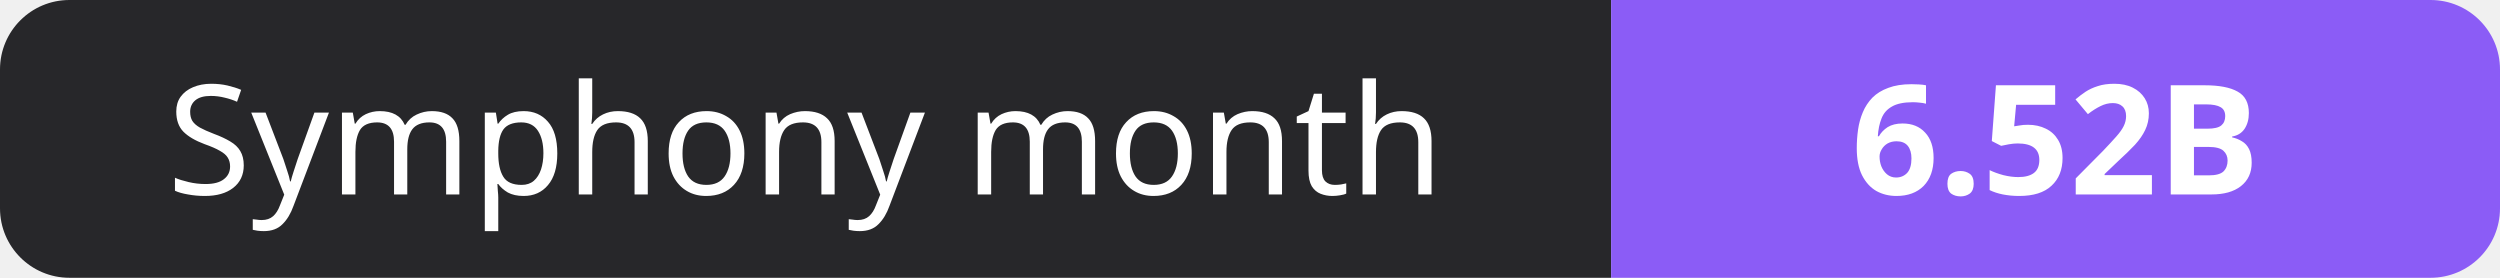
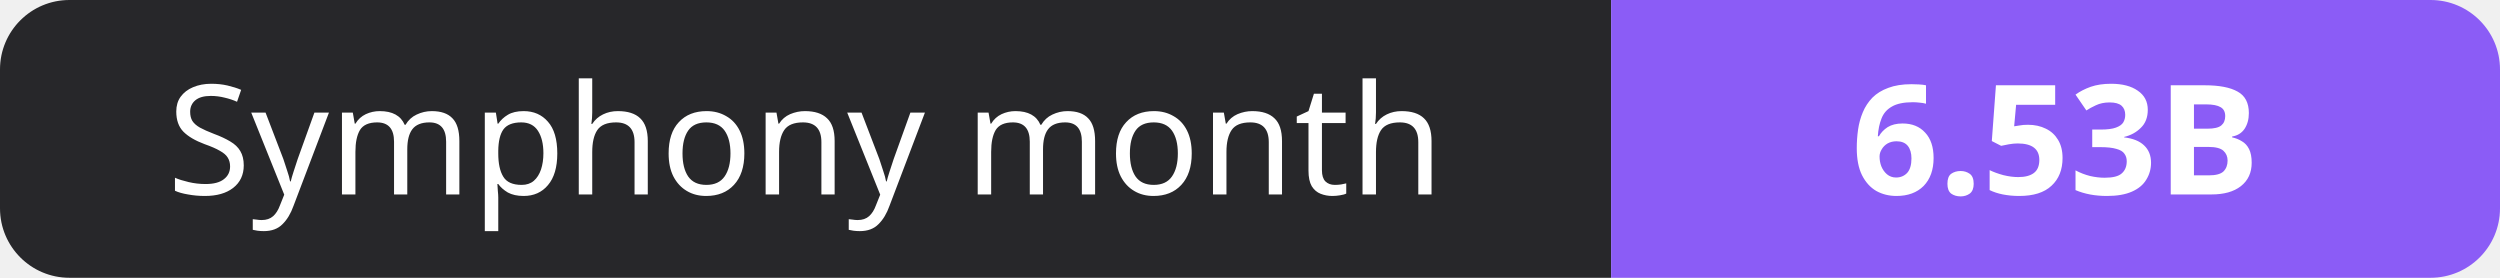
- <svg xmlns="http://www.w3.org/2000/svg" width="180" height="20" role="img" aria-label="Symphony month: 6.52B">
+ <svg xmlns="http://www.w3.org/2000/svg" width="180" height="20" role="img" aria-label="Symphony month: 6.53B">
  <clipPath id="r">
    <rect width="180" height="20" rx="5" fill="#fff" />
  </clipPath>
  <g clip-path="url(#r)">
    <rect width="116" height="20" fill="#27272a" />
    <rect x="116" width="64" height="20" fill="#8b5cf6" />
  </g>
  <g fill="#fff" text-anchor="middle" font-family="Verdana,Geneva,sans-serif" font-size="11">
    <text x="58.0" y="14">Symphony month</text>
-     <text x="148.0" y="14" font-weight="700">6.52B</text>
+     <text x="148.0" y="14" font-weight="700">6.53B</text>
  </g>
</svg>
